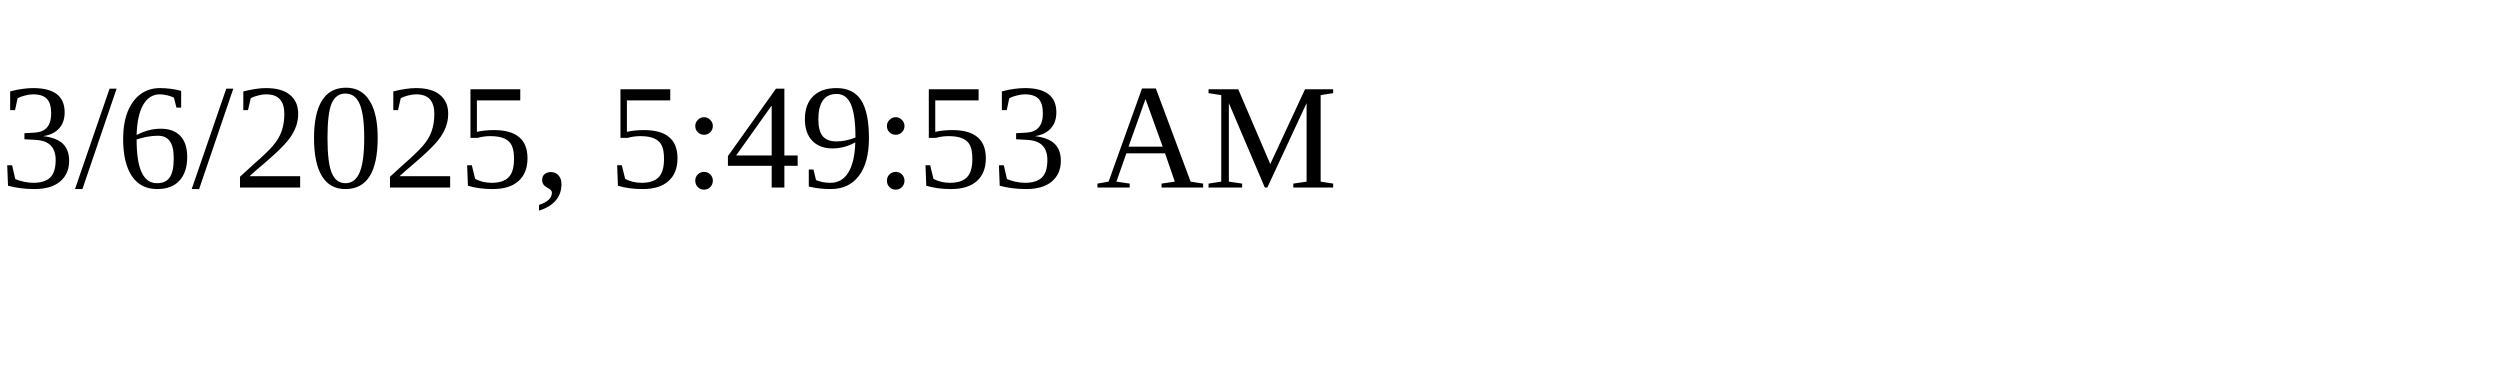
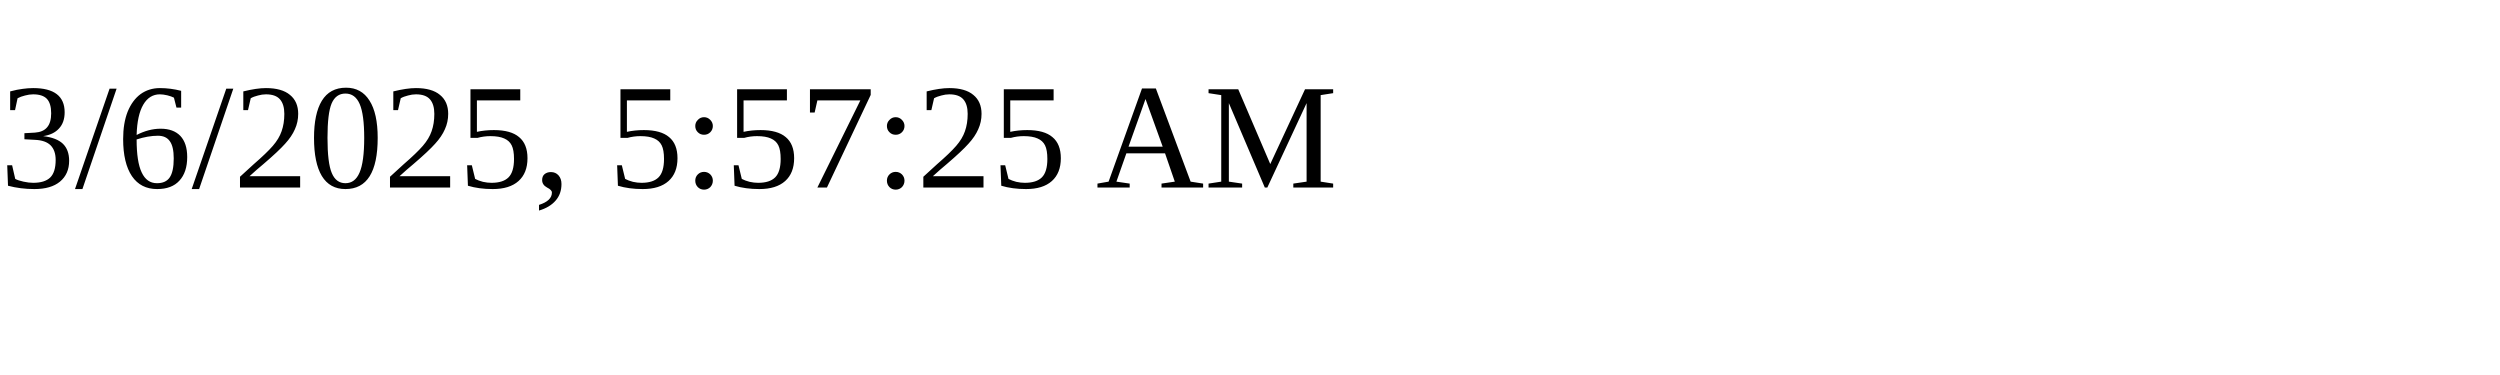
<svg xmlns="http://www.w3.org/2000/svg" height="30" width="200">
-   <text x="0" y="15">3/6/2025, 5:49:53 AM</text>
+   <text x="0" y="15">3/6/2025, 5:57:25 AM</text>
</svg>
